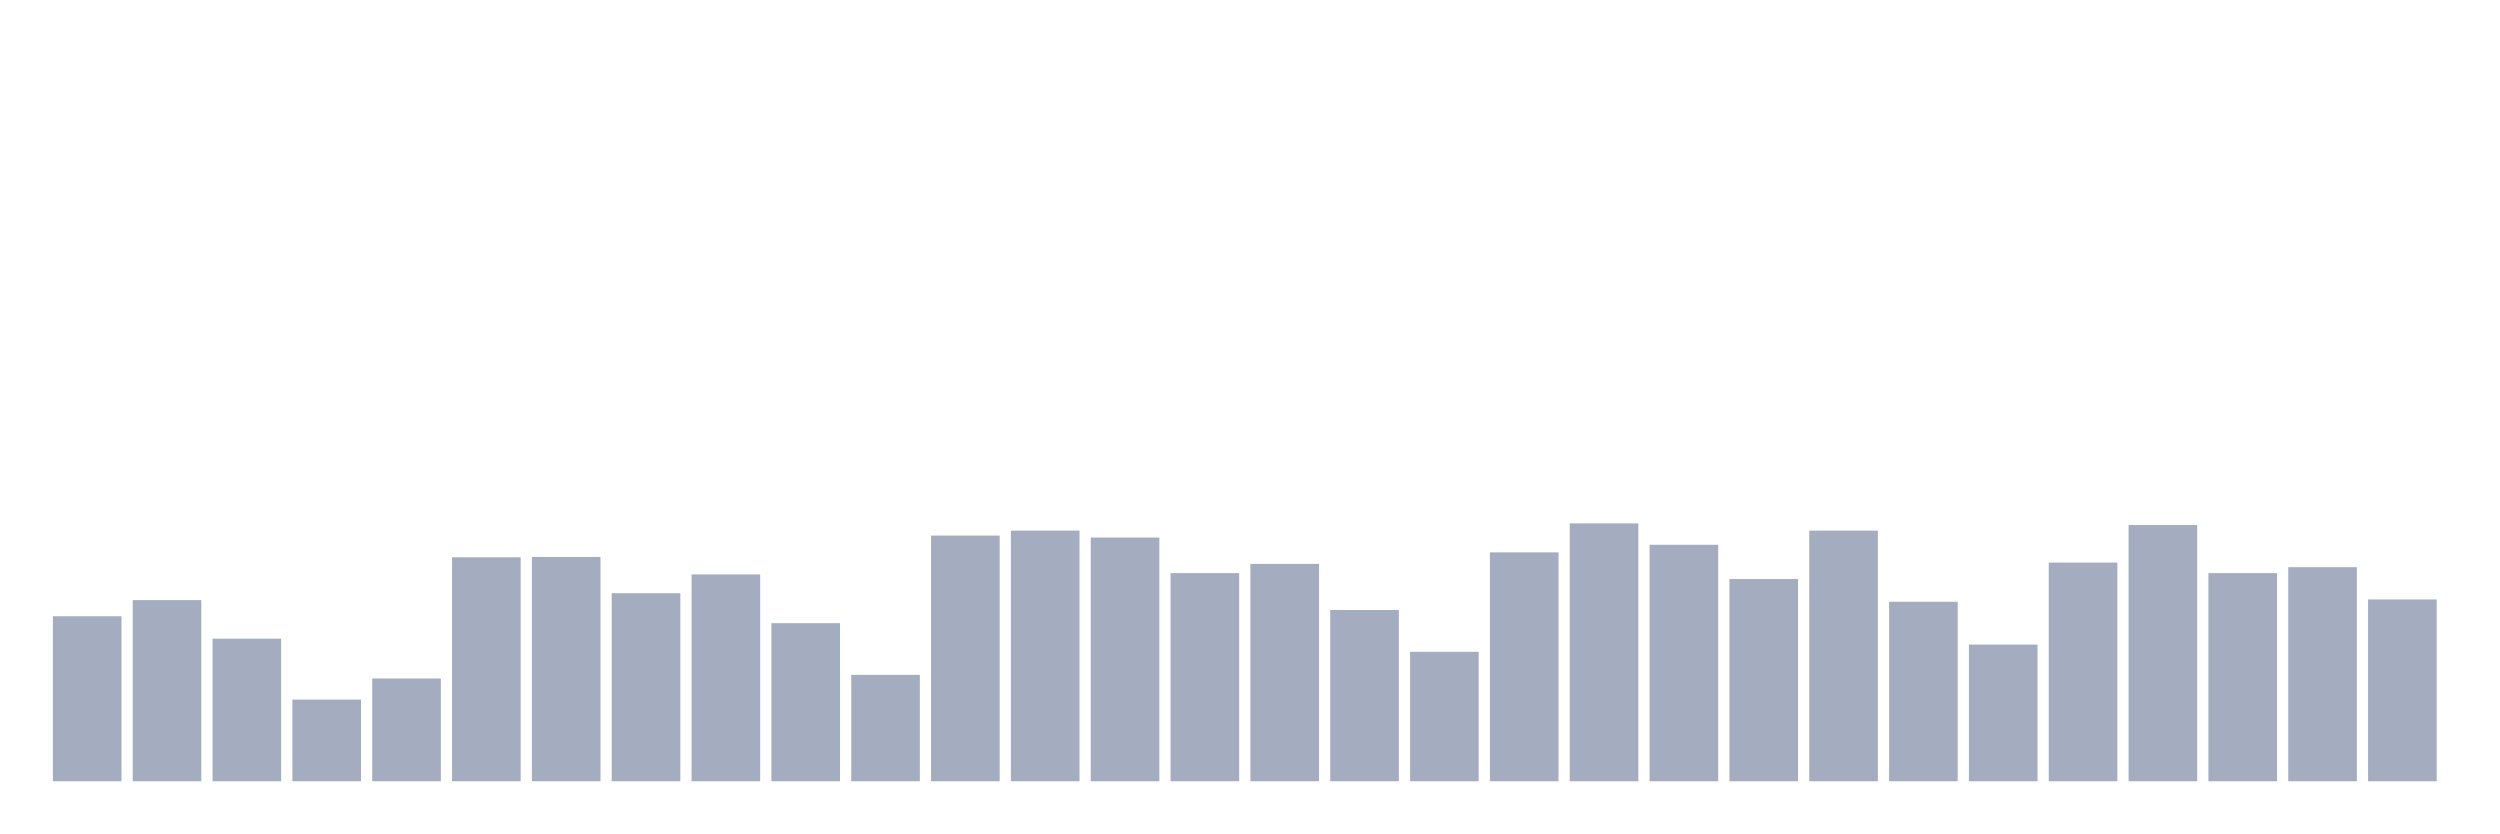
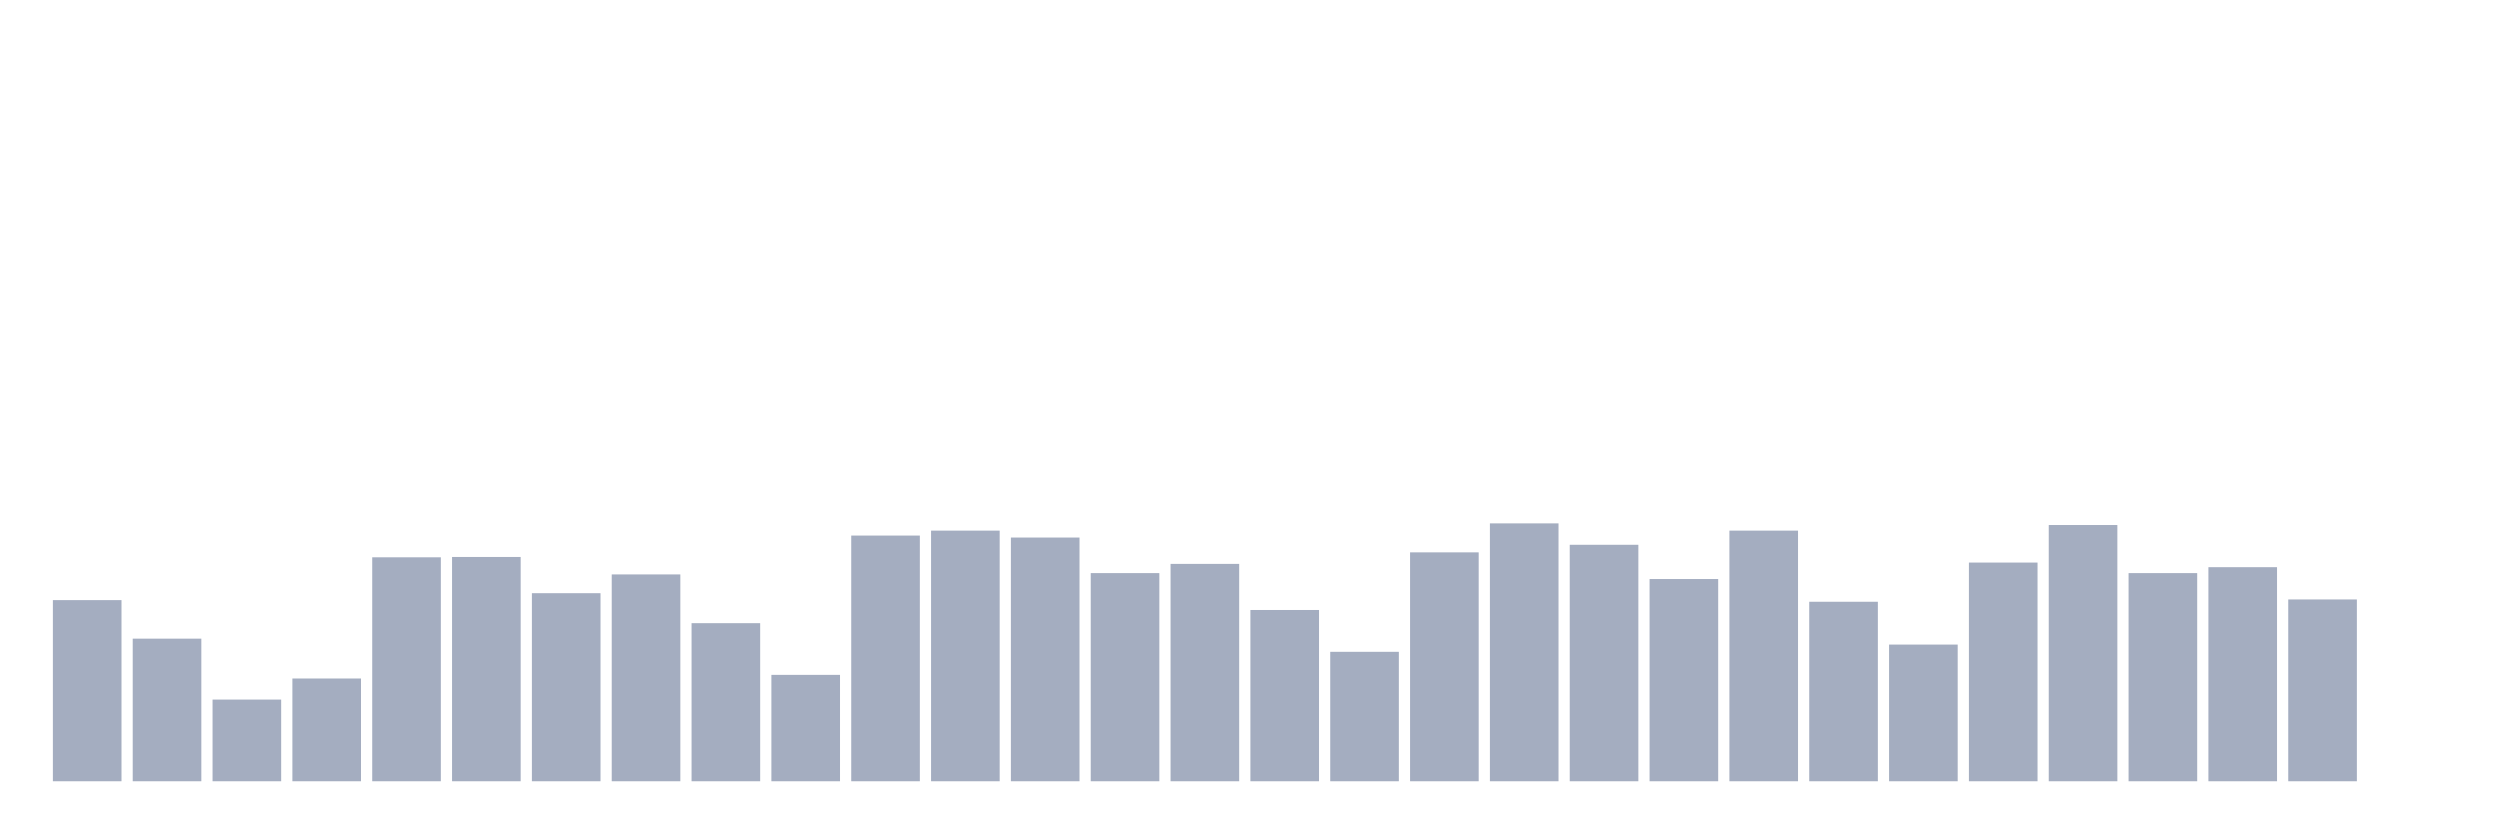
<svg xmlns="http://www.w3.org/2000/svg" viewBox="0 0 480 160">
  <g transform="translate(10,10)">
-     <rect class="bar" x="0.153" width="13.175" y="108.32" height="31.68" fill="rgb(164,173,192)" />
-     <rect class="bar" x="15.482" width="13.175" y="105.221" height="34.779" fill="rgb(164,173,192)" />
-     <rect class="bar" x="30.81" width="13.175" y="112.62" height="27.38" fill="rgb(164,173,192)" />
-     <rect class="bar" x="46.138" width="13.175" y="124.318" height="15.682" fill="rgb(164,173,192)" />
-     <rect class="bar" x="61.466" width="13.175" y="120.271" height="19.729" fill="rgb(164,173,192)" />
-     <rect class="bar" x="76.794" width="13.175" y="97.001" height="42.999" fill="rgb(164,173,192)" />
-     <rect class="bar" x="92.123" width="13.175" y="96.938" height="43.062" fill="rgb(164,173,192)" />
-     <rect class="bar" x="107.451" width="13.175" y="103.893" height="36.107" fill="rgb(164,173,192)" />
-     <rect class="bar" x="122.779" width="13.175" y="100.289" height="39.711" fill="rgb(164,173,192)" />
-     <rect class="bar" x="138.107" width="13.175" y="109.648" height="30.352" fill="rgb(164,173,192)" />
-     <rect class="bar" x="153.436" width="13.175" y="119.575" height="20.425" fill="rgb(164,173,192)" />
-     <rect class="bar" x="168.764" width="13.175" y="92.827" height="47.173" fill="rgb(164,173,192)" />
-     <rect class="bar" x="184.092" width="13.175" y="91.879" height="48.121" fill="rgb(164,173,192)" />
-     <rect class="bar" x="199.42" width="13.175" y="93.207" height="46.793" fill="rgb(164,173,192)" />
-     <rect class="bar" x="214.748" width="13.175" y="100.036" height="39.964" fill="rgb(164,173,192)" />
-     <rect class="bar" x="230.077" width="13.175" y="98.266" height="41.734" fill="rgb(164,173,192)" />
-     <rect class="bar" x="245.405" width="13.175" y="107.118" height="32.882" fill="rgb(164,173,192)" />
-     <rect class="bar" x="260.733" width="13.175" y="115.149" height="24.851" fill="rgb(164,173,192)" />
-     <rect class="bar" x="276.061" width="13.175" y="96.052" height="43.948" fill="rgb(164,173,192)" />
-     <rect class="bar" x="291.39" width="13.175" y="90.488" height="49.512" fill="rgb(164,173,192)" />
-     <rect class="bar" x="306.718" width="13.175" y="94.598" height="45.402" fill="rgb(164,173,192)" />
-     <rect class="bar" x="322.046" width="13.175" y="101.174" height="38.826" fill="rgb(164,173,192)" />
-     <rect class="bar" x="337.374" width="13.175" y="91.879" height="48.121" fill="rgb(164,173,192)" />
-     <rect class="bar" x="352.702" width="13.175" y="105.537" height="34.463" fill="rgb(164,173,192)" />
-     <rect class="bar" x="368.031" width="13.175" y="113.758" height="26.242" fill="rgb(164,173,192)" />
-     <rect class="bar" x="383.359" width="13.175" y="98.013" height="41.987" fill="rgb(164,173,192)" />
-     <rect class="bar" x="398.687" width="13.175" y="90.804" height="49.196" fill="rgb(164,173,192)" />
-     <rect class="bar" x="414.015" width="13.175" y="100.036" height="39.964" fill="rgb(164,173,192)" />
-     <rect class="bar" x="429.344" width="13.175" y="98.898" height="41.102" fill="rgb(164,173,192)" />
-     <rect class="bar" x="444.672" width="13.175" y="105.095" height="34.905" fill="rgb(164,173,192)" />
+     <rect class="bar" x="0.153" width="13.175" y="105.221" height="34.779" fill="rgb(164,173,192)" />
+     <rect class="bar" x="15.482" width="13.175" y="112.62" height="27.38" fill="rgb(164,173,192)" />
+     <rect class="bar" x="30.81" width="13.175" y="124.318" height="15.682" fill="rgb(164,173,192)" />
+     <rect class="bar" x="46.138" width="13.175" y="120.271" height="19.729" fill="rgb(164,173,192)" />
+     <rect class="bar" x="61.466" width="13.175" y="97.001" height="42.999" fill="rgb(164,173,192)" />
+     <rect class="bar" x="76.794" width="13.175" y="96.938" height="43.062" fill="rgb(164,173,192)" />
+     <rect class="bar" x="92.123" width="13.175" y="103.893" height="36.107" fill="rgb(164,173,192)" />
+     <rect class="bar" x="107.451" width="13.175" y="100.289" height="39.711" fill="rgb(164,173,192)" />
+     <rect class="bar" x="122.779" width="13.175" y="109.648" height="30.352" fill="rgb(164,173,192)" />
+     <rect class="bar" x="138.107" width="13.175" y="119.575" height="20.425" fill="rgb(164,173,192)" />
+     <rect class="bar" x="153.436" width="13.175" y="92.827" height="47.173" fill="rgb(164,173,192)" />
+     <rect class="bar" x="168.764" width="13.175" y="91.879" height="48.121" fill="rgb(164,173,192)" />
+     <rect class="bar" x="184.092" width="13.175" y="93.207" height="46.793" fill="rgb(164,173,192)" />
+     <rect class="bar" x="199.42" width="13.175" y="100.036" height="39.964" fill="rgb(164,173,192)" />
+     <rect class="bar" x="214.748" width="13.175" y="98.266" height="41.734" fill="rgb(164,173,192)" />
+     <rect class="bar" x="230.077" width="13.175" y="107.118" height="32.882" fill="rgb(164,173,192)" />
+     <rect class="bar" x="245.405" width="13.175" y="115.149" height="24.851" fill="rgb(164,173,192)" />
+     <rect class="bar" x="260.733" width="13.175" y="96.052" height="43.948" fill="rgb(164,173,192)" />
+     <rect class="bar" x="276.061" width="13.175" y="90.488" height="49.512" fill="rgb(164,173,192)" />
+     <rect class="bar" x="291.39" width="13.175" y="94.598" height="45.402" fill="rgb(164,173,192)" />
+     <rect class="bar" x="306.718" width="13.175" y="101.174" height="38.826" fill="rgb(164,173,192)" />
+     <rect class="bar" x="322.046" width="13.175" y="91.879" height="48.121" fill="rgb(164,173,192)" />
+     <rect class="bar" x="337.374" width="13.175" y="105.537" height="34.463" fill="rgb(164,173,192)" />
+     <rect class="bar" x="352.702" width="13.175" y="113.758" height="26.242" fill="rgb(164,173,192)" />
+     <rect class="bar" x="368.031" width="13.175" y="98.013" height="41.987" fill="rgb(164,173,192)" />
+     <rect class="bar" x="383.359" width="13.175" y="90.804" height="49.196" fill="rgb(164,173,192)" />
+     <rect class="bar" x="398.687" width="13.175" y="100.036" height="39.964" fill="rgb(164,173,192)" />
+     <rect class="bar" x="414.015" width="13.175" y="98.898" height="41.102" fill="rgb(164,173,192)" />
+     <rect class="bar" x="429.344" width="13.175" y="105.095" height="34.905" fill="rgb(164,173,192)" />
+     <rect class="bar" x="444.672" width="13.175" y="140" height="0" fill="rgb(164,173,192)" />
  </g>
</svg>
